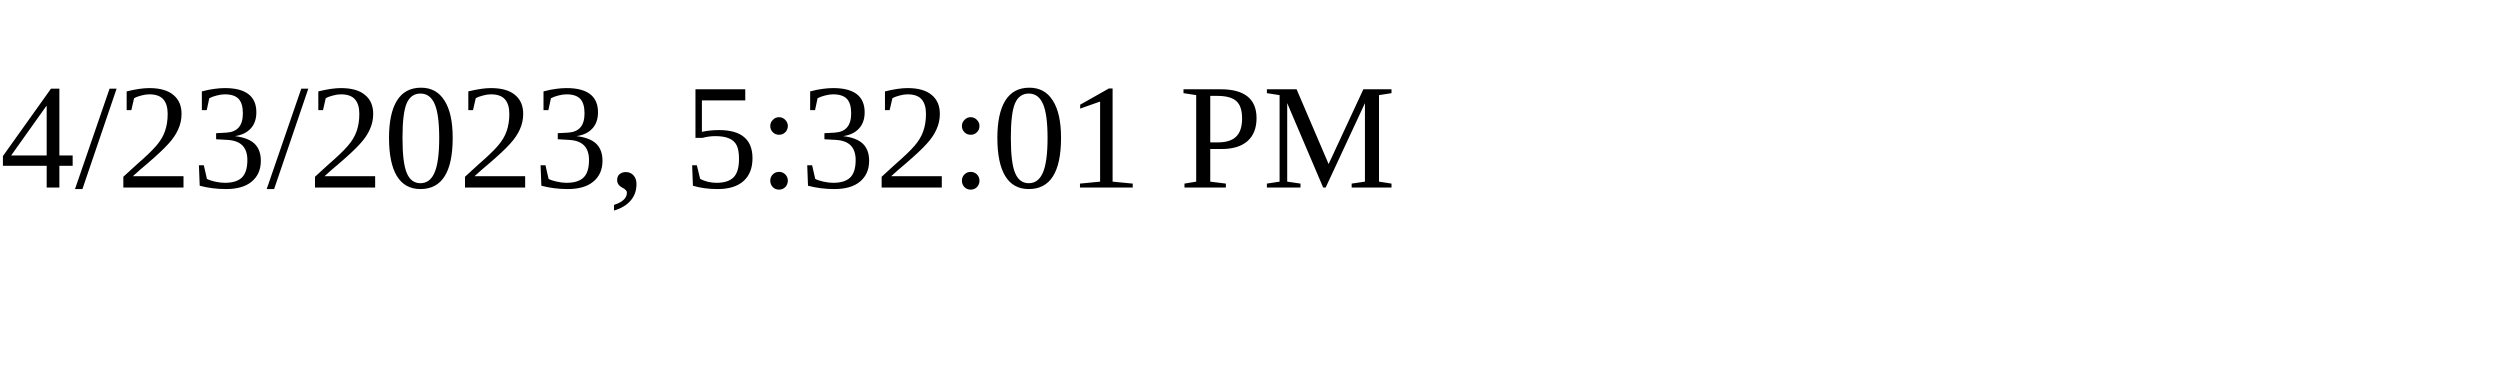
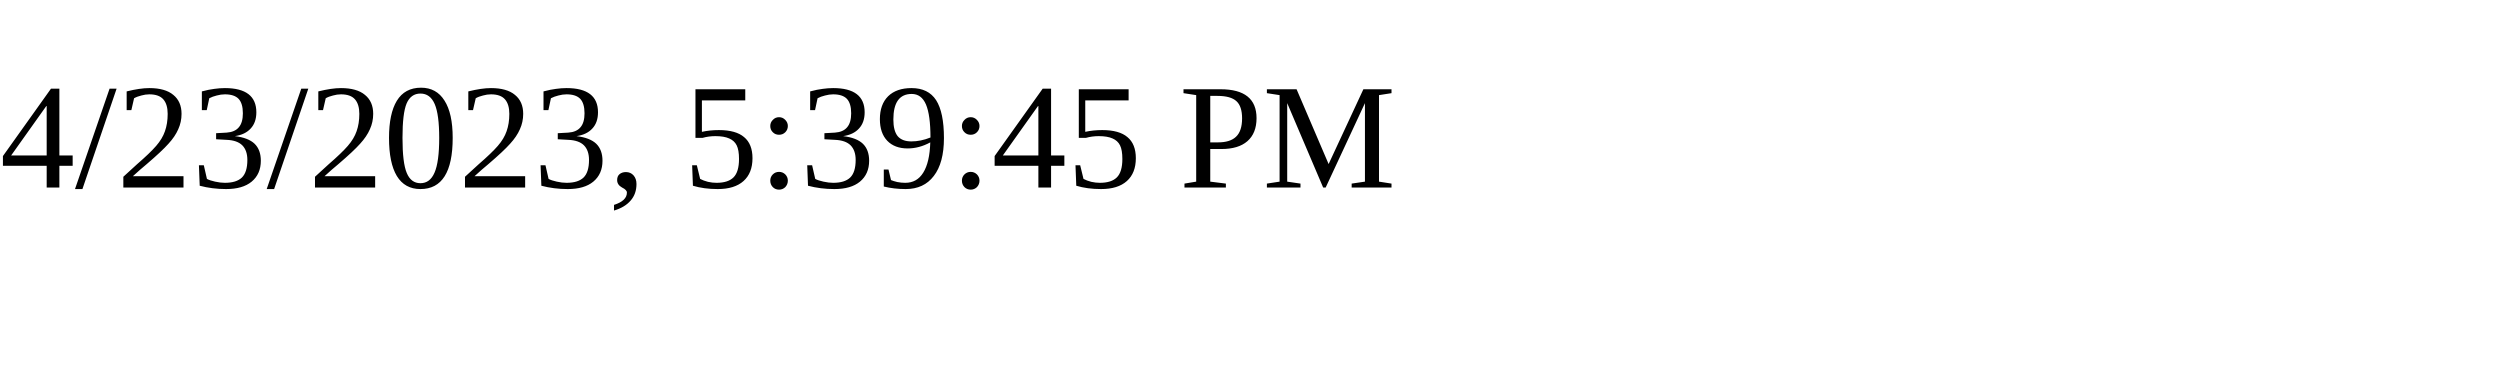
<svg xmlns="http://www.w3.org/2000/svg" height="30" width="200">
-   <text x="0" y="15">4/23/2023, 5:32:01 PM</text>
+   <text x="0" y="15">4/23/2023, 5:39:45 PM</text>
</svg>
